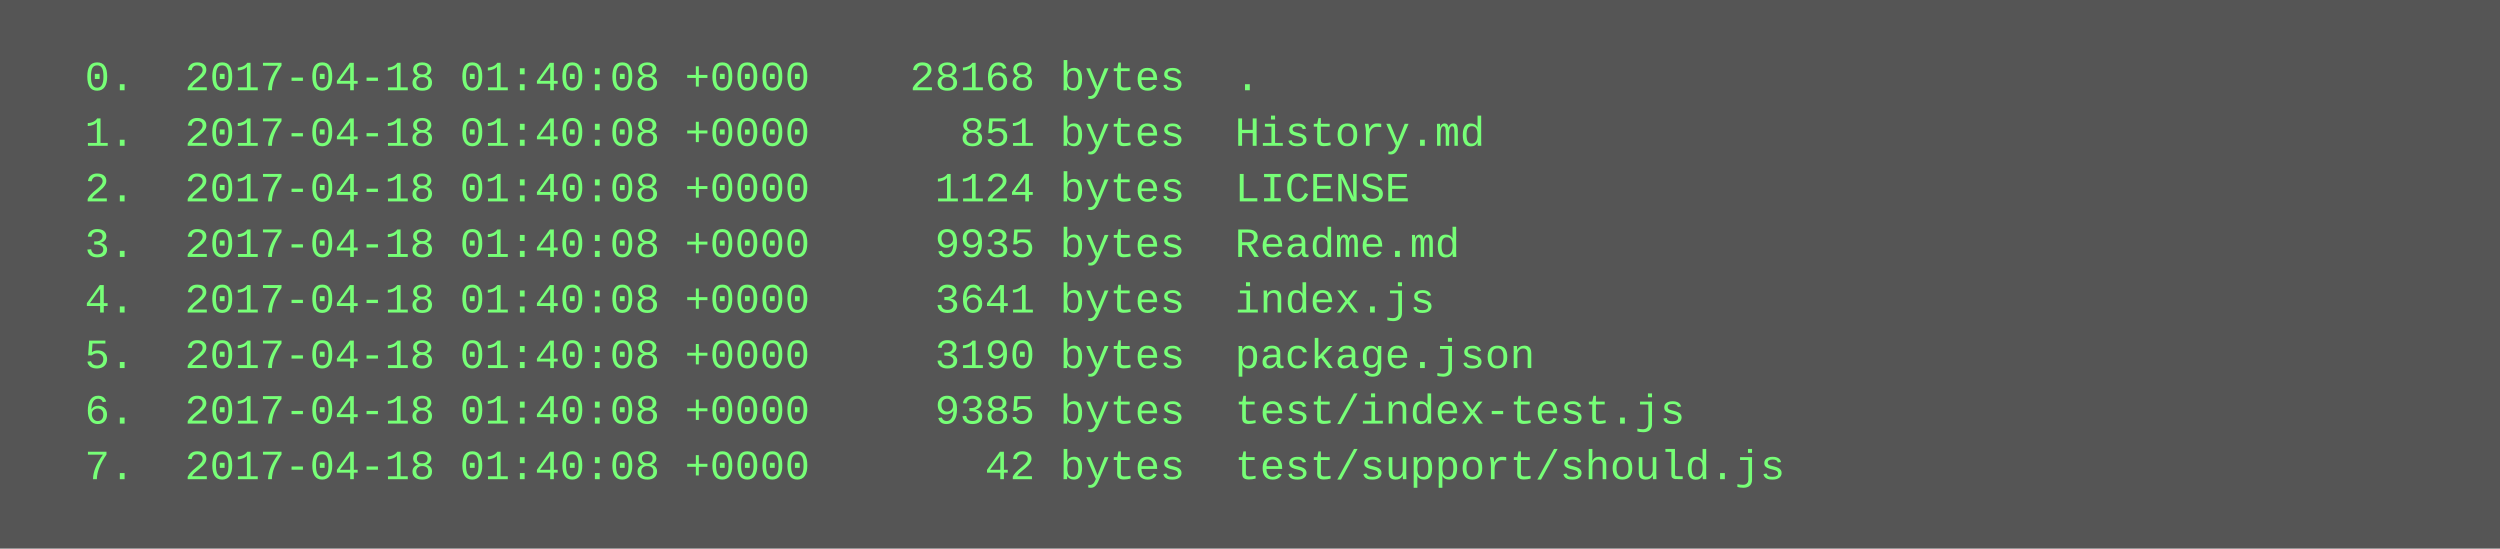
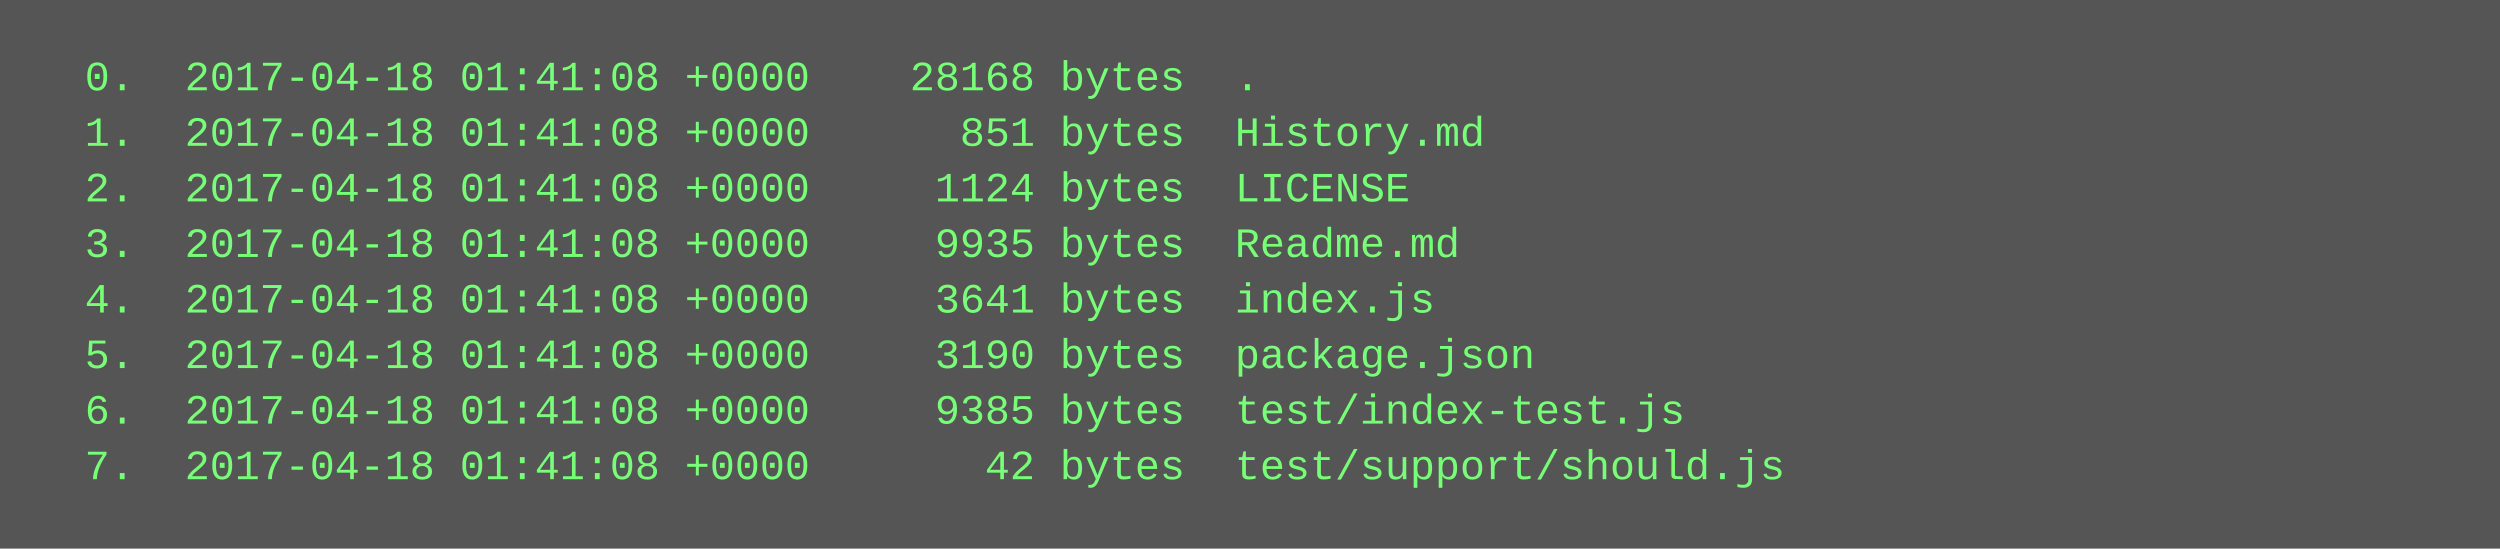
<svg xmlns="http://www.w3.org/2000/svg" height="158" width="720">
  <rect height="158" fill="#555" width="720" />
  <text fill="#7f7" font-family="Courier New" font-size="12" xml:space="preserve">
-     <tspan x="10" y="26">  0.  2017-04-18 01:40:08 +0000    28168 bytes  .</tspan>
-     <tspan x="10" y="42">  1.  2017-04-18 01:40:08 +0000      851 bytes  History.md</tspan>
-     <tspan x="10" y="58">  2.  2017-04-18 01:40:08 +0000     1124 bytes  LICENSE</tspan>
-     <tspan x="10" y="74">  3.  2017-04-18 01:40:08 +0000     9935 bytes  Readme.md</tspan>
-     <tspan x="10" y="90">  4.  2017-04-18 01:40:08 +0000     3641 bytes  index.js</tspan>
-     <tspan x="10" y="106">  5.  2017-04-18 01:40:08 +0000     3190 bytes  package.json</tspan>
-     <tspan x="10" y="122">  6.  2017-04-18 01:40:08 +0000     9385 bytes  test/index-test.js</tspan>
-     <tspan x="10" y="138">  7.  2017-04-18 01:40:08 +0000       42 bytes  test/support/should.js</tspan>
+     <tspan x="10" y="26">  0.  2017-04-18 01:41:08 +0000    28168 bytes  .</tspan>
+     <tspan x="10" y="42">  1.  2017-04-18 01:41:08 +0000      851 bytes  History.md</tspan>
+     <tspan x="10" y="58">  2.  2017-04-18 01:41:08 +0000     1124 bytes  LICENSE</tspan>
+     <tspan x="10" y="74">  3.  2017-04-18 01:41:08 +0000     9935 bytes  Readme.md</tspan>
+     <tspan x="10" y="90">  4.  2017-04-18 01:41:08 +0000     3641 bytes  index.js</tspan>
+     <tspan x="10" y="106">  5.  2017-04-18 01:41:08 +0000     3190 bytes  package.json</tspan>
+     <tspan x="10" y="122">  6.  2017-04-18 01:41:08 +0000     9385 bytes  test/index-test.js</tspan>
+     <tspan x="10" y="138">  7.  2017-04-18 01:41:08 +0000       42 bytes  test/support/should.js</tspan>
  </text>
</svg>
